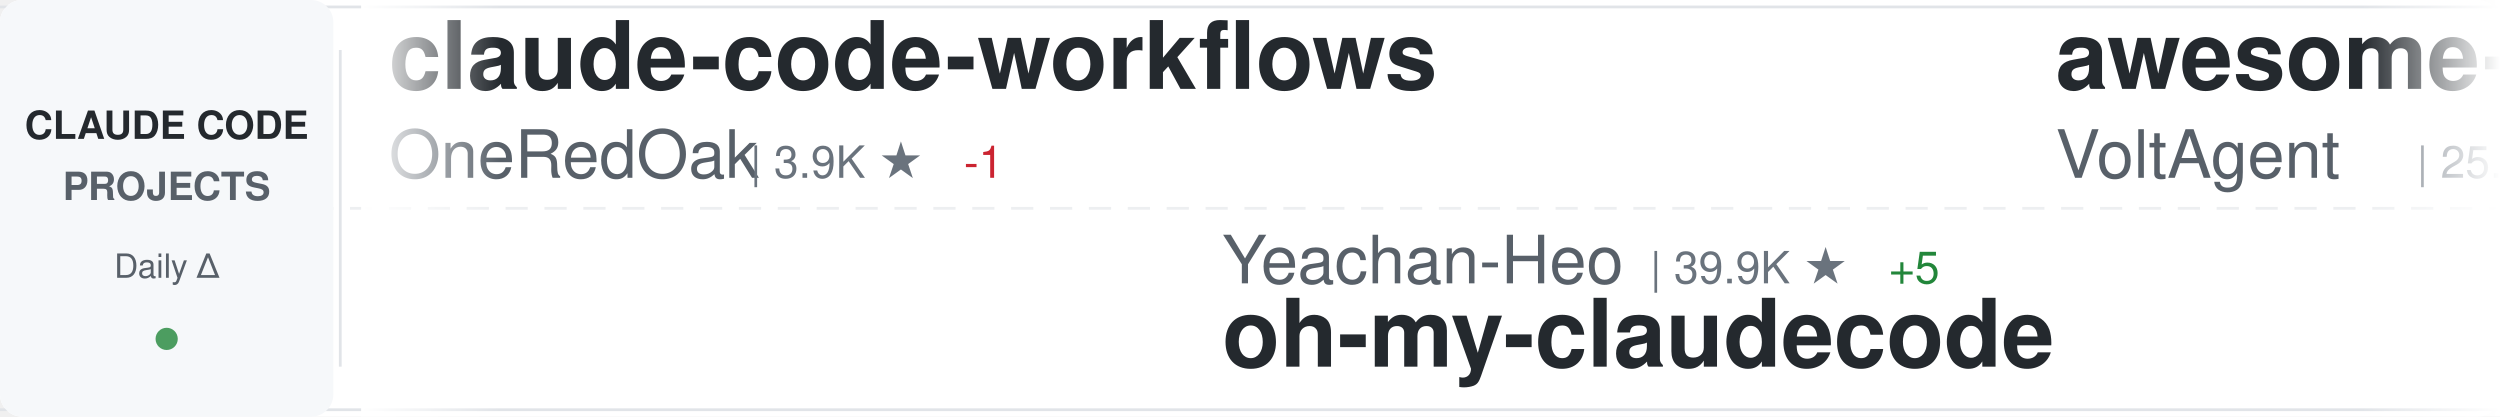
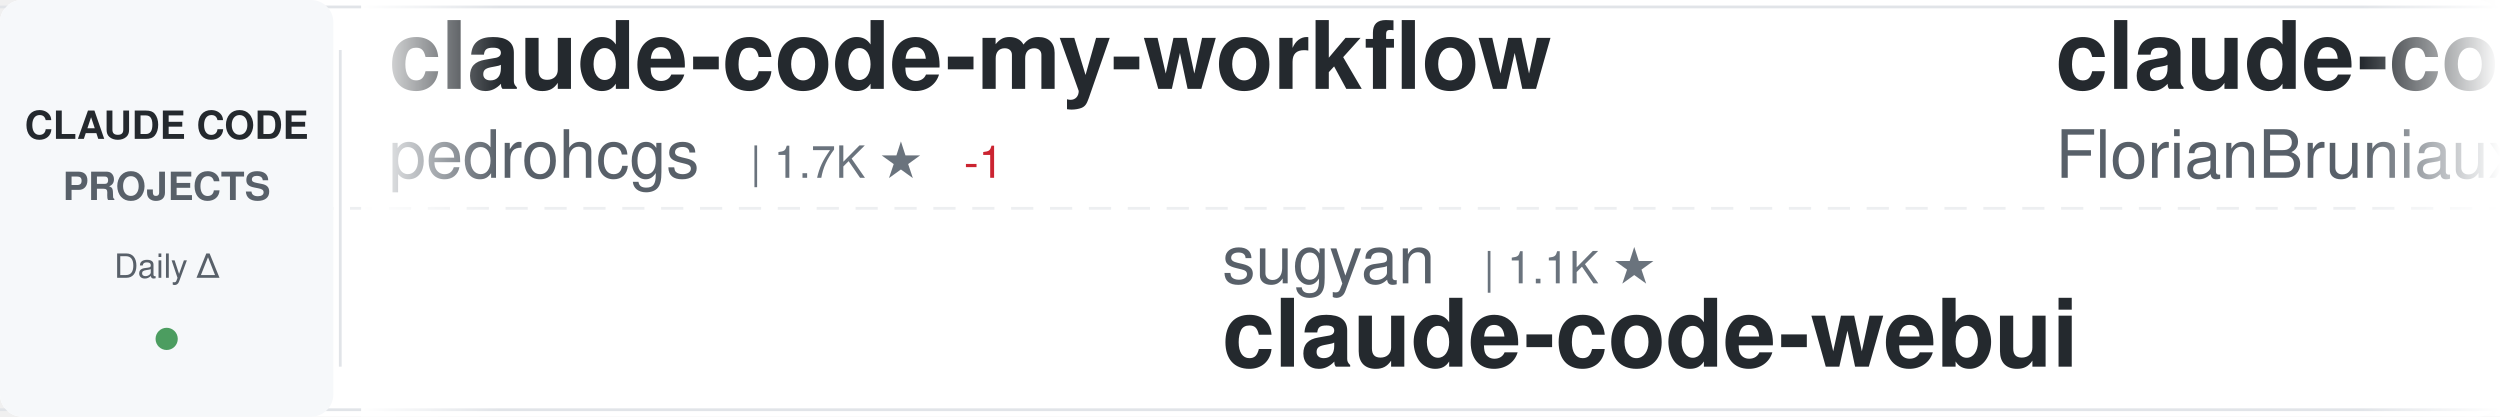
<svg xmlns="http://www.w3.org/2000/svg" width="900" height="150">
  <defs>
    <linearGradient id="awesomeLeftFade" x1="0%" y1="0%" x2="100%" y2="0%">
      <stop offset="0%" style="stop-color:#ffffff;stop-opacity:1" />
      <stop offset="100%" style="stop-color:#ffffff;stop-opacity:0" />
    </linearGradient>
    <linearGradient id="awesomeRightFade" x1="0%" y1="0%" x2="100%" y2="0%">
      <stop offset="0%" style="stop-color:#ffffff;stop-opacity:0" />
      <stop offset="100%" style="stop-color:#ffffff;stop-opacity:1" />
    </linearGradient>
  </defs>
  <rect width="900" height="150" fill="#ffffff" rx="8" />
  <rect x="0" y="2" width="900" height="1" fill="#e1e4e8" />
  <rect x="0" y="147" width="900" height="1" fill="#e1e4e8" />
  <line x1="0" y1="75" x2="900" y2="75" stroke="#e1e4e8" stroke-width="1" stroke-dasharray="8 6" opacity="0.6" />
  <rect x="0" y="0" width="120" height="150" fill="#f6f8fa" rx="8" />
  <text x="60" y="50" font-family="-apple-system, BlinkMacSystemFont, 'Segoe UI', Helvetica, Arial, sans-serif" font-size="14" font-weight="600" fill="#24292e" text-anchor="middle">CLAUDE CODE</text>
  <text x="60" y="72" font-family="-apple-system, BlinkMacSystemFont, 'Segoe UI', Helvetica, Arial, sans-serif" font-size="14" font-weight="600" fill="#586069" text-anchor="middle">PROJECTS</text>
  <text x="60" y="100" font-family="-apple-system, BlinkMacSystemFont, 'Segoe UI', Helvetica, Arial, sans-serif" font-size="12" font-weight="500" fill="#586069" text-anchor="middle">Daily Δ</text>
  <circle cx="60" cy="122" r="4" fill="#22863a" opacity="0.8" />
  <rect x="122" y="18" width="1" height="114" fill="#e1e4e8" />
  <clipPath id="awesomeTickerClip">
    <rect x="130" y="0" width="770" height="150" />
  </clipPath>
  <g clip-path="url(#awesomeTickerClip)">
    <g id="awesomeTickerItems">
      <animateTransform attributeName="transform" attributeType="XML" type="translate" from="0 0" to="-3000 0" dur="54s" repeatCount="indefinite" />
      <g transform="translate(0, 0)">
-         <text x="140" y="32" font-family="-apple-system, BlinkMacSystemFont, 'Segoe UI', Helvetica, Arial, sans-serif" font-size="34" font-weight="600" fill="#24292e">claude-code-workflows</text>
-         <text x="140" y="64" font-family="-apple-system, BlinkMacSystemFont, 'Segoe UI', Helvetica, Arial, sans-serif" font-size="24" font-weight="400" fill="#586069">OneRedOak</text>
-         <text x="270" y="64" font-family="-apple-system, BlinkMacSystemFont, 'Segoe UI', Helvetica, Arial, sans-serif" font-size="16" font-weight="500" fill="#6a737d">| 3.9K ★</text>
+         <text x="140" y="32" font-family="-apple-system, BlinkMacSystemFont, 'Segoe UI', Helvetica, Arial, sans-serif" font-size="34" font-weight="600" fill="#24292e">claude-code-my-workflow</text>
+         <text x="140" y="64" font-family="-apple-system, BlinkMacSystemFont, 'Segoe UI', Helvetica, Arial, sans-serif" font-size="24" font-weight="400" fill="#586069">pedrohcgs</text>
+         <text x="270" y="64" font-family="-apple-system, BlinkMacSystemFont, 'Segoe UI', Helvetica, Arial, sans-serif" font-size="16" font-weight="500" fill="#6a737d">| 1.7K ★</text>
        <text x="347" y="64" font-family="-apple-system, BlinkMacSystemFont, 'Segoe UI', Helvetica, Arial, sans-serif" font-size="16" font-weight="500" fill="#cb2431"> -1</text>
      </g>
      <g transform="translate(300, 0)">
-         <text x="140" y="102" font-family="-apple-system, BlinkMacSystemFont, 'Segoe UI', Helvetica, Arial, sans-serif" font-size="24" font-weight="400" fill="#586069">Yeachan-Heo</text>
-         <text x="294" y="102" font-family="-apple-system, BlinkMacSystemFont, 'Segoe UI', Helvetica, Arial, sans-serif" font-size="16" font-weight="500" fill="#6a737d">| 39.9K ★</text>
-         <text x="380" y="102" font-family="-apple-system, BlinkMacSystemFont, 'Segoe UI', Helvetica, Arial, sans-serif" font-size="16" font-weight="500" fill="#22863a"> +5</text>
-         <text x="140" y="132" font-family="-apple-system, BlinkMacSystemFont, 'Segoe UI', Helvetica, Arial, sans-serif" font-size="34" font-weight="600" fill="#24292e">oh-my-claudecode</text>
+         <text x="140" y="102" font-family="-apple-system, BlinkMacSystemFont, 'Segoe UI', Helvetica, Arial, sans-serif" font-size="24" font-weight="400" fill="#586069">sugyan</text>
+         <text x="234" y="102" font-family="-apple-system, BlinkMacSystemFont, 'Segoe UI', Helvetica, Arial, sans-serif" font-size="16" font-weight="500" fill="#6a737d">| 1.1K ★</text>
+         <text x="140" y="132" font-family="-apple-system, BlinkMacSystemFont, 'Segoe UI', Helvetica, Arial, sans-serif" font-size="34" font-weight="600" fill="#24292e">claude-code-webui</text>
      </g>
      <g transform="translate(600, 0)">
-         <text x="140" y="32" font-family="-apple-system, BlinkMacSystemFont, 'Segoe UI', Helvetica, Arial, sans-serif" font-size="34" font-weight="600" fill="#24292e">awesome-claude-code-suba...</text>
-         <text x="140" y="64" font-family="-apple-system, BlinkMacSystemFont, 'Segoe UI', Helvetica, Arial, sans-serif" font-size="24" font-weight="400" fill="#586069">VoltAgent</text>
-         <text x="270" y="64" font-family="-apple-system, BlinkMacSystemFont, 'Segoe UI', Helvetica, Arial, sans-serif" font-size="16" font-weight="500" fill="#6a737d">| 25.7K ★</text>
-         <text x="356" y="64" font-family="-apple-system, BlinkMacSystemFont, 'Segoe UI', Helvetica, Arial, sans-serif" font-size="16" font-weight="500" fill="#22863a"> +5</text>
+         <text x="140" y="32" font-family="-apple-system, BlinkMacSystemFont, 'Segoe UI', Helvetica, Arial, sans-serif" font-size="34" font-weight="600" fill="#24292e">claude-code-ultimate-gui...</text>
+         <text x="140" y="64" font-family="-apple-system, BlinkMacSystemFont, 'Segoe UI', Helvetica, Arial, sans-serif" font-size="24" font-weight="400" fill="#586069">FlorianBruniaux</text>
+         <text x="342" y="64" font-family="-apple-system, BlinkMacSystemFont, 'Segoe UI', Helvetica, Arial, sans-serif" font-size="16" font-weight="500" fill="#6a737d">| 6.2K ★</text>
      </g>
      <g transform="translate(900, 0)">
-         <text x="140" y="102" font-family="-apple-system, BlinkMacSystemFont, 'Segoe UI', Helvetica, Arial, sans-serif" font-size="24" font-weight="400" fill="#586069">Alishahryar1</text>
-         <text x="306" y="102" font-family="-apple-system, BlinkMacSystemFont, 'Segoe UI', Helvetica, Arial, sans-serif" font-size="16" font-weight="500" fill="#6a737d">| 60.3K ★</text>
-         <text x="392" y="102" font-family="-apple-system, BlinkMacSystemFont, 'Segoe UI', Helvetica, Arial, sans-serif" font-size="16" font-weight="500" fill="#22863a"> +91</text>
-         <text x="140" y="132" font-family="-apple-system, BlinkMacSystemFont, 'Segoe UI', Helvetica, Arial, sans-serif" font-size="34" font-weight="600" fill="#24292e">free-claude-code</text>
+         <text x="140" y="102" font-family="-apple-system, BlinkMacSystemFont, 'Segoe UI', Helvetica, Arial, sans-serif" font-size="24" font-weight="400" fill="#586069">multica-ai</text>
+         <text x="282" y="102" font-family="-apple-system, BlinkMacSystemFont, 'Segoe UI', Helvetica, Arial, sans-serif" font-size="16" font-weight="500" fill="#6a737d">| 219.6K ★</text>
+         <text x="377" y="102" font-family="-apple-system, BlinkMacSystemFont, 'Segoe UI', Helvetica, Arial, sans-serif" font-size="16" font-weight="500" fill="#22863a"> +95</text>
+         <text x="140" y="132" font-family="-apple-system, BlinkMacSystemFont, 'Segoe UI', Helvetica, Arial, sans-serif" font-size="34" font-weight="600" fill="#24292e">andrej-karpathy-skills</text>
      </g>
      <g transform="translate(1200, 0)">
-         <text x="140" y="32" font-family="-apple-system, BlinkMacSystemFont, 'Segoe UI', Helvetica, Arial, sans-serif" font-size="34" font-weight="600" fill="#24292e">Auto-claude-code-researc...</text>
-         <text x="140" y="64" font-family="-apple-system, BlinkMacSystemFont, 'Segoe UI', Helvetica, Arial, sans-serif" font-size="24" font-weight="400" fill="#586069">wanshuiyin</text>
-         <text x="282" y="64" font-family="-apple-system, BlinkMacSystemFont, 'Segoe UI', Helvetica, Arial, sans-serif" font-size="16" font-weight="500" fill="#6a737d">| 17.4K ★</text>
-         <text x="368" y="64" font-family="-apple-system, BlinkMacSystemFont, 'Segoe UI', Helvetica, Arial, sans-serif" font-size="16" font-weight="500" fill="#22863a"> +10</text>
+         <text x="140" y="32" font-family="-apple-system, BlinkMacSystemFont, 'Segoe UI', Helvetica, Arial, sans-serif" font-size="34" font-weight="600" fill="#24292e">claude-code-rust</text>
+         <text x="140" y="64" font-family="-apple-system, BlinkMacSystemFont, 'Segoe UI', Helvetica, Arial, sans-serif" font-size="24" font-weight="400" fill="#586069">lorryjovens-hub</text>
+         <text x="342" y="64" font-family="-apple-system, BlinkMacSystemFont, 'Segoe UI', Helvetica, Arial, sans-serif" font-size="16" font-weight="500" fill="#6a737d">| 1.7K ★</text>
      </g>
      <g transform="translate(1500, 0)">
-         <text x="140" y="102" font-family="-apple-system, BlinkMacSystemFont, 'Segoe UI', Helvetica, Arial, sans-serif" font-size="24" font-weight="400" fill="#586069">Maciek-roboblog</text>
-         <text x="342" y="102" font-family="-apple-system, BlinkMacSystemFont, 'Segoe UI', Helvetica, Arial, sans-serif" font-size="16" font-weight="500" fill="#6a737d">| 8.7K ★</text>
-         <text x="419" y="102" font-family="-apple-system, BlinkMacSystemFont, 'Segoe UI', Helvetica, Arial, sans-serif" font-size="16" font-weight="500" fill="#cb2431"> -3</text>
-         <text x="140" y="132" font-family="-apple-system, BlinkMacSystemFont, 'Segoe UI', Helvetica, Arial, sans-serif" font-size="34" font-weight="600" fill="#24292e">Claude-Code-Usage-Monito...</text>
+         <text x="140" y="102" font-family="-apple-system, BlinkMacSystemFont, 'Segoe UI', Helvetica, Arial, sans-serif" font-size="24" font-weight="400" fill="#586069">diet103</text>
+         <text x="246" y="102" font-family="-apple-system, BlinkMacSystemFont, 'Segoe UI', Helvetica, Arial, sans-serif" font-size="16" font-weight="500" fill="#6a737d">| 10.0K ★</text>
+         <text x="140" y="132" font-family="-apple-system, BlinkMacSystemFont, 'Segoe UI', Helvetica, Arial, sans-serif" font-size="34" font-weight="600" fill="#24292e">claude-code-infrastructu...</text>
      </g>
      <g transform="translate(1800, 0)">
-         <text x="140" y="32" font-family="-apple-system, BlinkMacSystemFont, 'Segoe UI', Helvetica, Arial, sans-serif" font-size="34" font-weight="600" fill="#24292e">everything-claude-code</text>
-         <text x="140" y="64" font-family="-apple-system, BlinkMacSystemFont, 'Segoe UI', Helvetica, Arial, sans-serif" font-size="24" font-weight="400" fill="#586069">WorldFlowAI</text>
-         <text x="294" y="64" font-family="-apple-system, BlinkMacSystemFont, 'Segoe UI', Helvetica, Arial, sans-serif" font-size="16" font-weight="500" fill="#6a737d">| 4.6K ★</text>
-         <text x="371" y="64" font-family="-apple-system, BlinkMacSystemFont, 'Segoe UI', Helvetica, Arial, sans-serif" font-size="16" font-weight="500" fill="#22863a"> +16</text>
+         <text x="140" y="32" font-family="-apple-system, BlinkMacSystemFont, 'Segoe UI', Helvetica, Arial, sans-serif" font-size="34" font-weight="600" fill="#24292e">Open-ClaudeCode</text>
+         <text x="140" y="64" font-family="-apple-system, BlinkMacSystemFont, 'Segoe UI', Helvetica, Arial, sans-serif" font-size="24" font-weight="400" fill="#586069">LING71671</text>
+         <text x="270" y="64" font-family="-apple-system, BlinkMacSystemFont, 'Segoe UI', Helvetica, Arial, sans-serif" font-size="16" font-weight="500" fill="#6a737d">| 965 ★</text>
      </g>
      <g transform="translate(2100, 0)">
-         <text x="140" y="102" font-family="-apple-system, BlinkMacSystemFont, 'Segoe UI', Helvetica, Arial, sans-serif" font-size="24" font-weight="400" fill="#586069">oboard</text>
-         <text x="234" y="102" font-family="-apple-system, BlinkMacSystemFont, 'Segoe UI', Helvetica, Arial, sans-serif" font-size="16" font-weight="500" fill="#6a737d">| 3.3K ★</text>
-         <text x="311" y="102" font-family="-apple-system, BlinkMacSystemFont, 'Segoe UI', Helvetica, Arial, sans-serif" font-size="16" font-weight="500" fill="#22863a"> +1</text>
-         <text x="140" y="132" font-family="-apple-system, BlinkMacSystemFont, 'Segoe UI', Helvetica, Arial, sans-serif" font-size="34" font-weight="600" fill="#24292e">claude-code-rev</text>
+         <text x="140" y="102" font-family="-apple-system, BlinkMacSystemFont, 'Segoe UI', Helvetica, Arial, sans-serif" font-size="24" font-weight="400" fill="#586069">darcyegb</text>
+         <text x="258" y="102" font-family="-apple-system, BlinkMacSystemFont, 'Segoe UI', Helvetica, Arial, sans-serif" font-size="16" font-weight="500" fill="#6a737d">| 776 ★</text>
+         <text x="326" y="102" font-family="-apple-system, BlinkMacSystemFont, 'Segoe UI', Helvetica, Arial, sans-serif" font-size="16" font-weight="500" fill="#22863a"> +1</text>
+         <text x="140" y="132" font-family="-apple-system, BlinkMacSystemFont, 'Segoe UI', Helvetica, Arial, sans-serif" font-size="34" font-weight="600" fill="#24292e">ClaudeCodeAgents</text>
      </g>
      <g transform="translate(2400, 0)">
-         <text x="140" y="32" font-family="-apple-system, BlinkMacSystemFont, 'Segoe UI', Helvetica, Arial, sans-serif" font-size="34" font-weight="600" fill="#24292e">Claude-Code</text>
-         <text x="140" y="64" font-family="-apple-system, BlinkMacSystemFont, 'Segoe UI', Helvetica, Arial, sans-serif" font-size="24" font-weight="400" fill="#586069">pengchengneo</text>
-         <text x="306" y="64" font-family="-apple-system, BlinkMacSystemFont, 'Segoe UI', Helvetica, Arial, sans-serif" font-size="16" font-weight="500" fill="#6a737d">| 1.8K ★</text>
-         <text x="383" y="64" font-family="-apple-system, BlinkMacSystemFont, 'Segoe UI', Helvetica, Arial, sans-serif" font-size="16" font-weight="500" fill="#22863a"> +1</text>
+         <text x="140" y="32" font-family="-apple-system, BlinkMacSystemFont, 'Segoe UI', Helvetica, Arial, sans-serif" font-size="34" font-weight="600" fill="#24292e">free-claude-code</text>
+         <text x="140" y="64" font-family="-apple-system, BlinkMacSystemFont, 'Segoe UI', Helvetica, Arial, sans-serif" font-size="24" font-weight="400" fill="#586069">Alishahryar1</text>
+         <text x="306" y="64" font-family="-apple-system, BlinkMacSystemFont, 'Segoe UI', Helvetica, Arial, sans-serif" font-size="16" font-weight="500" fill="#6a737d">| 60.4K ★</text>
+         <text x="392" y="64" font-family="-apple-system, BlinkMacSystemFont, 'Segoe UI', Helvetica, Arial, sans-serif" font-size="16" font-weight="500" fill="#22863a"> +126</text>
      </g>
      <g transform="translate(2700, 0)">
-         <text x="140" y="102" font-family="-apple-system, BlinkMacSystemFont, 'Segoe UI', Helvetica, Arial, sans-serif" font-size="24" font-weight="400" fill="#586069">AICoderTudou</text>
-         <text x="306" y="102" font-family="-apple-system, BlinkMacSystemFont, 'Segoe UI', Helvetica, Arial, sans-serif" font-size="16" font-weight="500" fill="#6a737d">| 493 ★</text>
-         <text x="140" y="132" font-family="-apple-system, BlinkMacSystemFont, 'Segoe UI', Helvetica, Arial, sans-serif" font-size="34" font-weight="600" fill="#24292e">claude-code-tudou</text>
+         <text x="140" y="102" font-family="-apple-system, BlinkMacSystemFont, 'Segoe UI', Helvetica, Arial, sans-serif" font-size="24" font-weight="400" fill="#586069">VoltAgent</text>
+         <text x="270" y="102" font-family="-apple-system, BlinkMacSystemFont, 'Segoe UI', Helvetica, Arial, sans-serif" font-size="16" font-weight="500" fill="#6a737d">| 25.7K ★</text>
+         <text x="356" y="102" font-family="-apple-system, BlinkMacSystemFont, 'Segoe UI', Helvetica, Arial, sans-serif" font-size="16" font-weight="500" fill="#22863a"> +11</text>
+         <text x="140" y="132" font-family="-apple-system, BlinkMacSystemFont, 'Segoe UI', Helvetica, Arial, sans-serif" font-size="34" font-weight="600" fill="#24292e">awesome-claude-code-suba...</text>
      </g>
      <g transform="translate(3000, 0)">
-         <text x="140" y="32" font-family="-apple-system, BlinkMacSystemFont, 'Segoe UI', Helvetica, Arial, sans-serif" font-size="34" font-weight="600" fill="#24292e">claude-code-workflows</text>
-         <text x="140" y="64" font-family="-apple-system, BlinkMacSystemFont, 'Segoe UI', Helvetica, Arial, sans-serif" font-size="24" font-weight="400" fill="#586069">OneRedOak</text>
-         <text x="270" y="64" font-family="-apple-system, BlinkMacSystemFont, 'Segoe UI', Helvetica, Arial, sans-serif" font-size="16" font-weight="500" fill="#6a737d">| 3.9K ★</text>
+         <text x="140" y="32" font-family="-apple-system, BlinkMacSystemFont, 'Segoe UI', Helvetica, Arial, sans-serif" font-size="34" font-weight="600" fill="#24292e">claude-code-my-workflow</text>
+         <text x="140" y="64" font-family="-apple-system, BlinkMacSystemFont, 'Segoe UI', Helvetica, Arial, sans-serif" font-size="24" font-weight="400" fill="#586069">pedrohcgs</text>
+         <text x="270" y="64" font-family="-apple-system, BlinkMacSystemFont, 'Segoe UI', Helvetica, Arial, sans-serif" font-size="16" font-weight="500" fill="#6a737d">| 1.7K ★</text>
        <text x="347" y="64" font-family="-apple-system, BlinkMacSystemFont, 'Segoe UI', Helvetica, Arial, sans-serif" font-size="16" font-weight="500" fill="#cb2431"> -1</text>
      </g>
      <g transform="translate(3300, 0)">
-         <text x="140" y="102" font-family="-apple-system, BlinkMacSystemFont, 'Segoe UI', Helvetica, Arial, sans-serif" font-size="24" font-weight="400" fill="#586069">Yeachan-Heo</text>
-         <text x="294" y="102" font-family="-apple-system, BlinkMacSystemFont, 'Segoe UI', Helvetica, Arial, sans-serif" font-size="16" font-weight="500" fill="#6a737d">| 39.9K ★</text>
-         <text x="380" y="102" font-family="-apple-system, BlinkMacSystemFont, 'Segoe UI', Helvetica, Arial, sans-serif" font-size="16" font-weight="500" fill="#22863a"> +5</text>
-         <text x="140" y="132" font-family="-apple-system, BlinkMacSystemFont, 'Segoe UI', Helvetica, Arial, sans-serif" font-size="34" font-weight="600" fill="#24292e">oh-my-claudecode</text>
+         <text x="140" y="102" font-family="-apple-system, BlinkMacSystemFont, 'Segoe UI', Helvetica, Arial, sans-serif" font-size="24" font-weight="400" fill="#586069">sugyan</text>
+         <text x="234" y="102" font-family="-apple-system, BlinkMacSystemFont, 'Segoe UI', Helvetica, Arial, sans-serif" font-size="16" font-weight="500" fill="#6a737d">| 1.1K ★</text>
+         <text x="140" y="132" font-family="-apple-system, BlinkMacSystemFont, 'Segoe UI', Helvetica, Arial, sans-serif" font-size="34" font-weight="600" fill="#24292e">claude-code-webui</text>
      </g>
      <g transform="translate(3600, 0)">
-         <text x="140" y="32" font-family="-apple-system, BlinkMacSystemFont, 'Segoe UI', Helvetica, Arial, sans-serif" font-size="34" font-weight="600" fill="#24292e">awesome-claude-code-suba...</text>
-         <text x="140" y="64" font-family="-apple-system, BlinkMacSystemFont, 'Segoe UI', Helvetica, Arial, sans-serif" font-size="24" font-weight="400" fill="#586069">VoltAgent</text>
-         <text x="270" y="64" font-family="-apple-system, BlinkMacSystemFont, 'Segoe UI', Helvetica, Arial, sans-serif" font-size="16" font-weight="500" fill="#6a737d">| 25.7K ★</text>
-         <text x="356" y="64" font-family="-apple-system, BlinkMacSystemFont, 'Segoe UI', Helvetica, Arial, sans-serif" font-size="16" font-weight="500" fill="#22863a"> +5</text>
+         <text x="140" y="32" font-family="-apple-system, BlinkMacSystemFont, 'Segoe UI', Helvetica, Arial, sans-serif" font-size="34" font-weight="600" fill="#24292e">claude-code-ultimate-gui...</text>
+         <text x="140" y="64" font-family="-apple-system, BlinkMacSystemFont, 'Segoe UI', Helvetica, Arial, sans-serif" font-size="24" font-weight="400" fill="#586069">FlorianBruniaux</text>
+         <text x="342" y="64" font-family="-apple-system, BlinkMacSystemFont, 'Segoe UI', Helvetica, Arial, sans-serif" font-size="16" font-weight="500" fill="#6a737d">| 6.2K ★</text>
      </g>
      <g transform="translate(3900, 0)">
-         <text x="140" y="102" font-family="-apple-system, BlinkMacSystemFont, 'Segoe UI', Helvetica, Arial, sans-serif" font-size="24" font-weight="400" fill="#586069">Alishahryar1</text>
-         <text x="306" y="102" font-family="-apple-system, BlinkMacSystemFont, 'Segoe UI', Helvetica, Arial, sans-serif" font-size="16" font-weight="500" fill="#6a737d">| 60.3K ★</text>
-         <text x="392" y="102" font-family="-apple-system, BlinkMacSystemFont, 'Segoe UI', Helvetica, Arial, sans-serif" font-size="16" font-weight="500" fill="#22863a"> +91</text>
-         <text x="140" y="132" font-family="-apple-system, BlinkMacSystemFont, 'Segoe UI', Helvetica, Arial, sans-serif" font-size="34" font-weight="600" fill="#24292e">free-claude-code</text>
+         <text x="140" y="102" font-family="-apple-system, BlinkMacSystemFont, 'Segoe UI', Helvetica, Arial, sans-serif" font-size="24" font-weight="400" fill="#586069">multica-ai</text>
+         <text x="282" y="102" font-family="-apple-system, BlinkMacSystemFont, 'Segoe UI', Helvetica, Arial, sans-serif" font-size="16" font-weight="500" fill="#6a737d">| 219.6K ★</text>
+         <text x="377" y="102" font-family="-apple-system, BlinkMacSystemFont, 'Segoe UI', Helvetica, Arial, sans-serif" font-size="16" font-weight="500" fill="#22863a"> +95</text>
+         <text x="140" y="132" font-family="-apple-system, BlinkMacSystemFont, 'Segoe UI', Helvetica, Arial, sans-serif" font-size="34" font-weight="600" fill="#24292e">andrej-karpathy-skills</text>
      </g>
    </g>
  </g>
  <rect x="130" y="0" width="50" height="150" fill="url(#awesomeLeftFade)" />
  <rect x="850" y="0" width="50" height="150" fill="url(#awesomeRightFade)" />
</svg>
